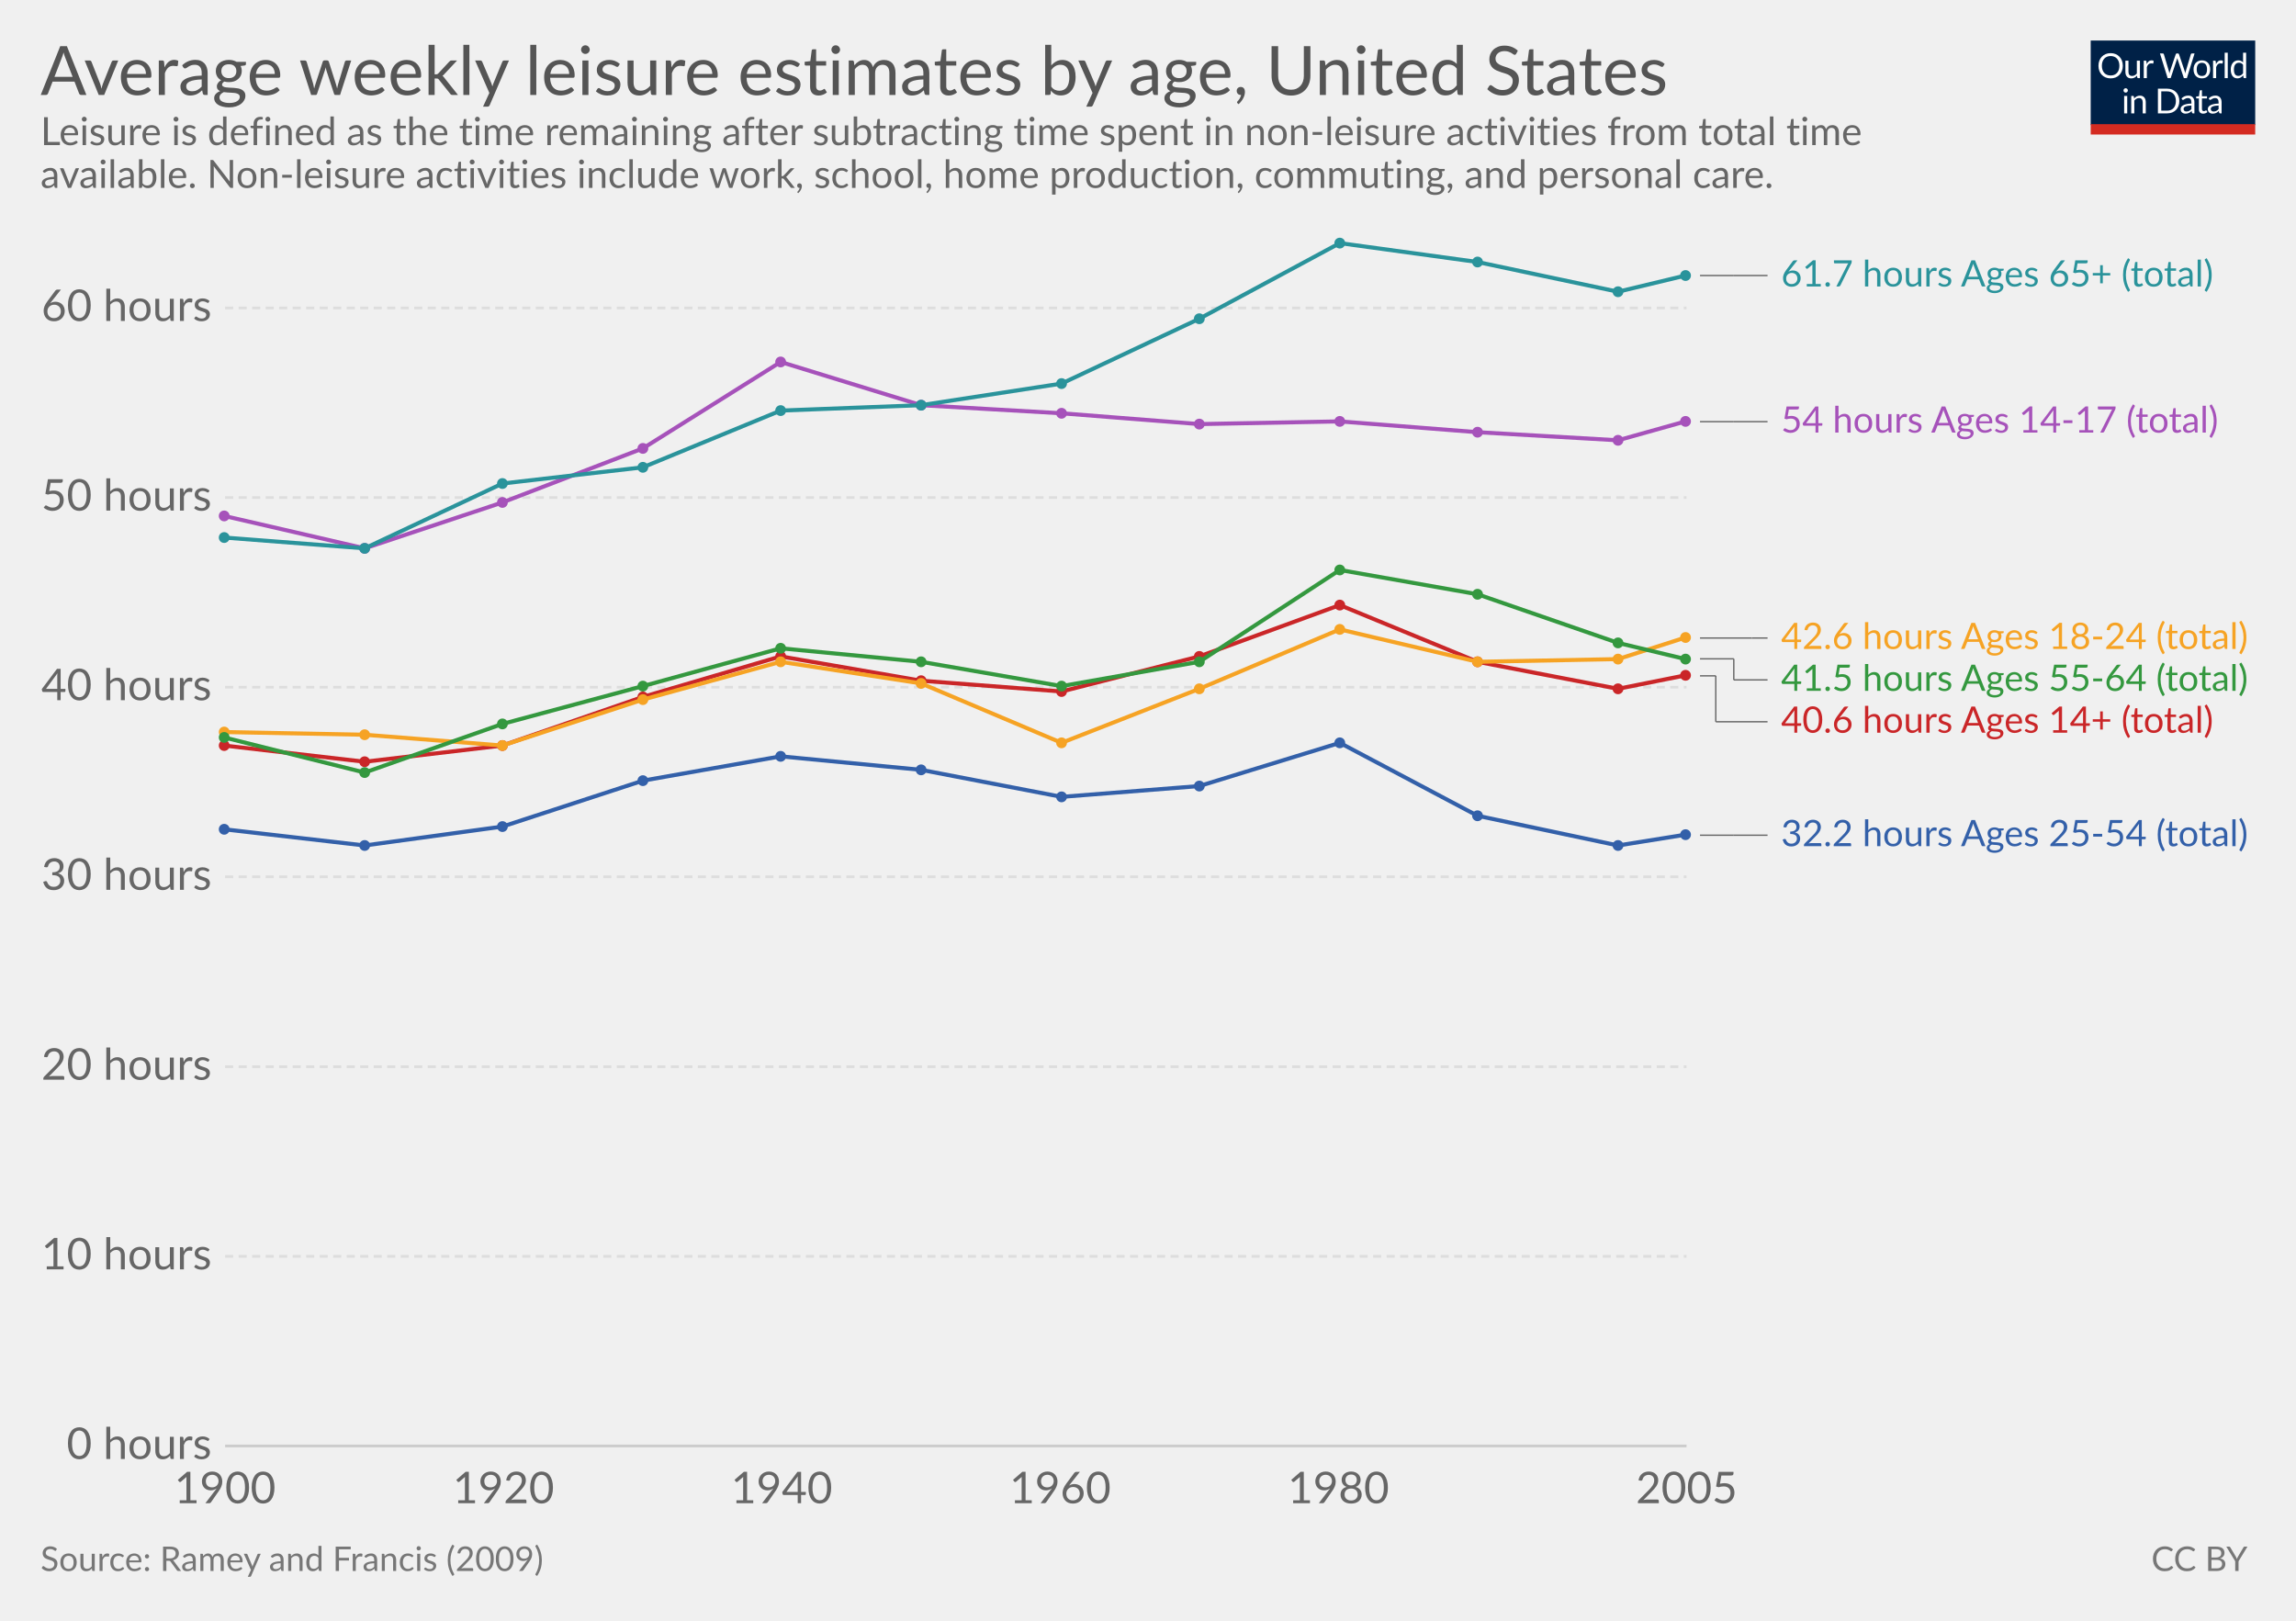
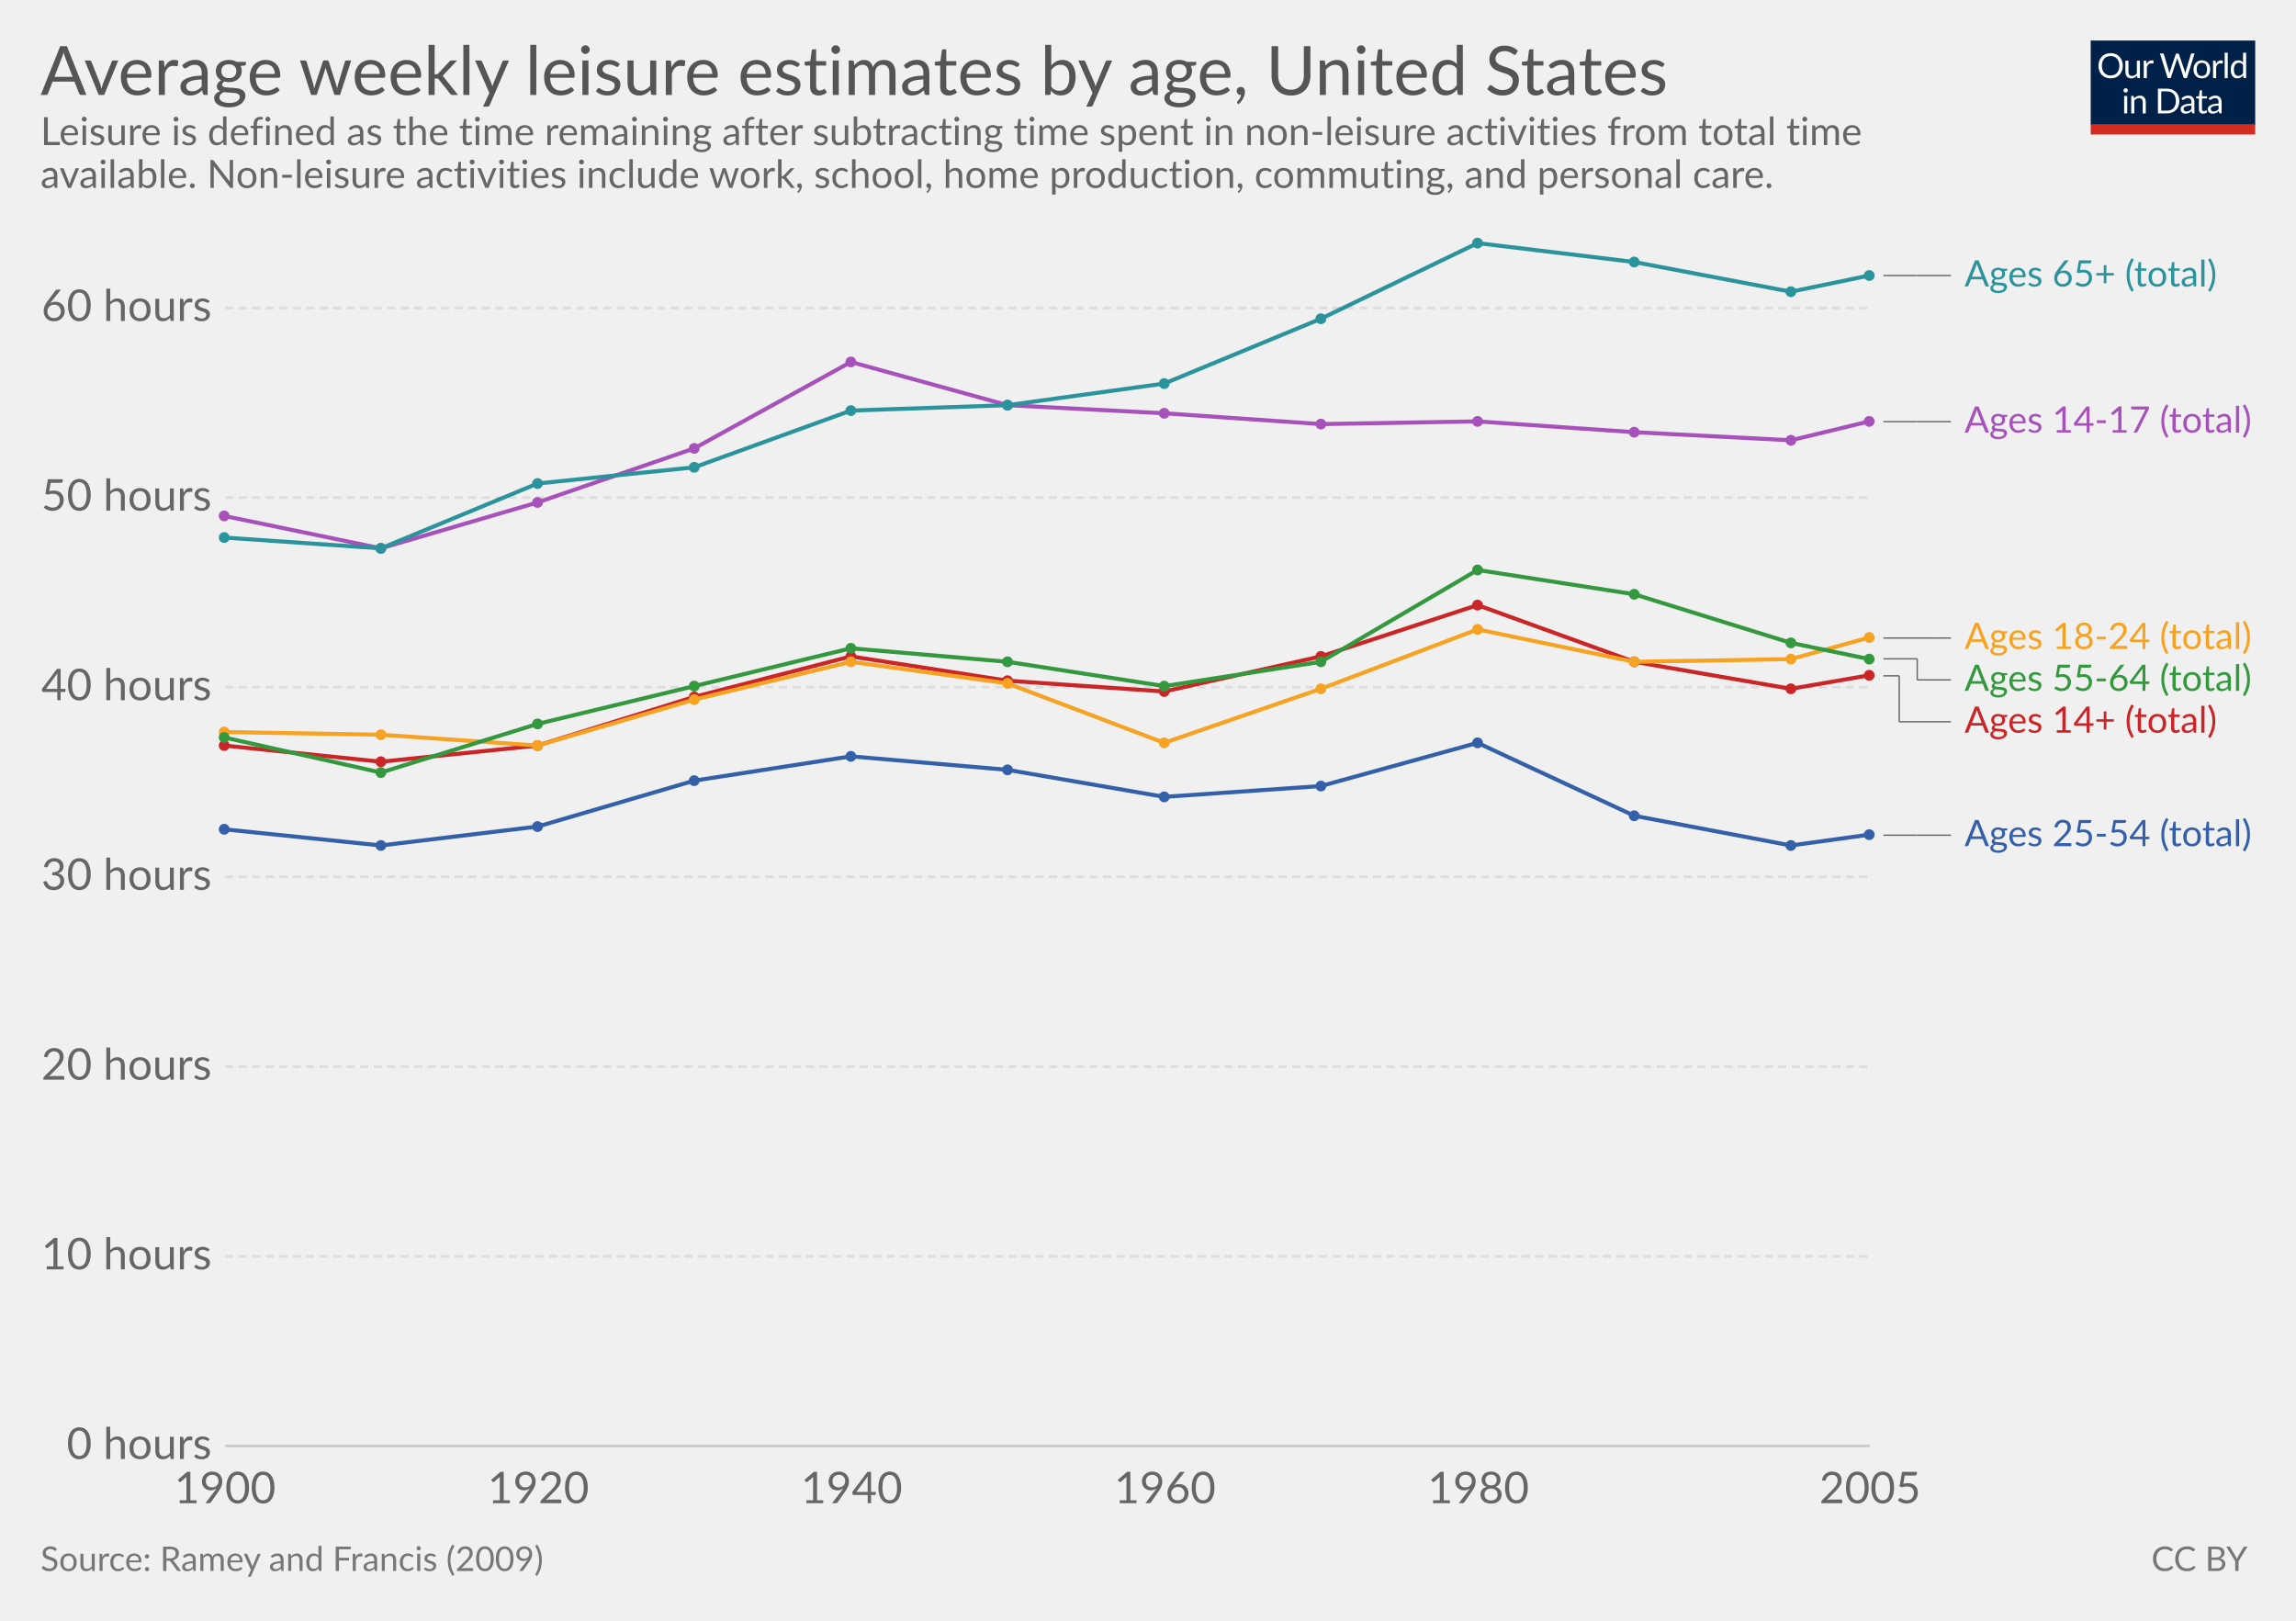
<svg xmlns="http://www.w3.org/2000/svg" version="1.1" style="font-family:Lato, 'Helvetica Neue', Helvetica, Arial, sans-serif;font-size:18px;background-color:white;text-rendering:optimizeLegibility;-webkit-font-smoothing:antialiased" width="850" height="600">
  <g class="HeaderView">
    <g transform="translate(774, 15) scale(0.29)">
      <svg width="210" height="120" viewBox="0 0 210 120" fill="none">
        <g clip-path="url(#clip0)">
          <path d="M0 0H210V107.89H0V0Z" fill="#002147" />
          <path d="M40.979 32.248C40.979 34.609 40.605 36.78 39.857 38.76C39.109 40.725 38.053 42.419 36.689 43.842C35.325 45.265 33.682 46.372 31.761 47.164C29.854 47.941 27.742 48.33 25.425 48.33C23.107 48.33 20.995 47.941 19.089 47.164C17.182 46.372 15.547 45.265 14.183 43.842C12.819 42.419 11.763 40.725 11.015 38.76C10.267 36.78 9.893 34.609 9.893 32.248C9.893 29.887 10.267 27.723 11.015 25.758C11.763 23.778 12.819 22.077 14.183 20.654C15.547 19.217 17.182 18.102 19.089 17.31C20.995 16.518 23.107 16.122 25.425 16.122C27.742 16.122 29.854 16.518 31.761 17.31C33.682 18.102 35.325 19.217 36.689 20.654C38.053 22.077 39.109 23.778 39.857 25.758C40.605 27.723 40.979 29.887 40.979 32.248ZM36.601 32.248C36.601 30.312 36.337 28.574 35.809 27.034C35.281 25.494 34.533 24.196 33.565 23.14C32.597 22.069 31.423 21.248 30.045 20.676C28.666 20.104 27.126 19.818 25.425 19.818C23.738 19.818 22.205 20.104 20.827 20.676C19.448 21.248 18.267 22.069 17.285 23.14C16.317 24.196 15.569 25.494 15.041 27.034C14.513 28.574 14.249 30.312 14.249 32.248C14.249 34.184 14.513 35.922 15.041 37.462C15.569 38.987 16.317 40.285 17.285 41.356C18.267 42.412 19.448 43.226 20.827 43.798C22.205 44.355 23.738 44.634 25.425 44.634C27.126 44.634 28.666 44.355 30.045 43.798C31.423 43.226 32.597 42.412 33.565 41.356C34.533 40.285 35.281 38.987 35.809 37.462C36.337 35.922 36.601 34.184 36.601 32.248ZM62.823 25.714V48H60.491C59.934 48 59.582 47.729 59.435 47.186L59.127 44.788C58.159 45.859 57.074 46.724 55.871 47.384C54.669 48.029 53.29 48.352 51.735 48.352C50.518 48.352 49.44 48.154 48.501 47.758C47.577 47.347 46.8 46.775 46.169 46.042C45.539 45.309 45.062 44.421 44.739 43.38C44.431 42.339 44.277 41.187 44.277 39.926V25.714H48.193V39.926C48.193 41.613 48.575 42.918 49.337 43.842C50.115 44.766 51.295 45.228 52.879 45.228C54.038 45.228 55.116 44.957 56.113 44.414C57.125 43.857 58.057 43.094 58.907 42.126V25.714H62.823ZM71.43 30.18C72.135 28.655 73 27.467 74.027 26.616C75.053 25.751 76.307 25.318 77.789 25.318C78.258 25.318 78.705 25.369 79.131 25.472C79.571 25.575 79.959 25.736 80.297 25.956L80.011 28.882C79.923 29.249 79.703 29.432 79.351 29.432C79.145 29.432 78.845 29.388 78.449 29.3C78.053 29.212 77.605 29.168 77.107 29.168C76.403 29.168 75.772 29.271 75.215 29.476C74.672 29.681 74.181 29.989 73.741 30.4C73.315 30.796 72.927 31.295 72.575 31.896C72.237 32.483 71.929 33.157 71.651 33.92V48H67.713V25.714H69.957C70.382 25.714 70.675 25.795 70.837 25.956C70.998 26.117 71.108 26.396 71.167 26.792L71.43 30.18ZM132.589 16.474L122.755 48H118.927L110.941 23.954C110.867 23.719 110.794 23.47 110.721 23.206C110.662 22.942 110.596 22.663 110.523 22.37C110.449 22.663 110.376 22.942 110.303 23.206C110.23 23.47 110.156 23.719 110.083 23.954L102.053 48H98.225L88.391 16.474H91.933C92.314 16.474 92.629 16.569 92.879 16.76C93.143 16.951 93.311 17.193 93.385 17.486L99.897 39.398C99.999 39.794 100.095 40.219 100.183 40.674C100.285 41.129 100.381 41.613 100.469 42.126C100.571 41.613 100.674 41.129 100.777 40.674C100.894 40.205 101.019 39.779 101.151 39.398L108.565 17.486C108.653 17.237 108.821 17.009 109.071 16.804C109.335 16.584 109.65 16.474 110.017 16.474H111.249C111.63 16.474 111.938 16.569 112.173 16.76C112.407 16.951 112.583 17.193 112.701 17.486L120.093 39.398C120.225 39.779 120.342 40.19 120.445 40.63C120.562 41.07 120.672 41.532 120.775 42.016C120.848 41.532 120.929 41.07 121.017 40.63C121.105 40.19 121.2 39.779 121.303 39.398L127.837 17.486C127.91 17.222 128.072 16.987 128.321 16.782C128.585 16.577 128.9 16.474 129.267 16.474H132.589ZM141.94 25.362C143.568 25.362 145.034 25.633 146.34 26.176C147.645 26.719 148.76 27.489 149.684 28.486C150.608 29.483 151.312 30.693 151.796 32.116C152.294 33.524 152.544 35.101 152.544 36.846C152.544 38.606 152.294 40.19 151.796 41.598C151.312 43.006 150.608 44.209 149.684 45.206C148.76 46.203 147.645 46.973 146.34 47.516C145.034 48.044 143.568 48.308 141.94 48.308C140.297 48.308 138.816 48.044 137.496 47.516C136.19 46.973 135.076 46.203 134.152 45.206C133.228 44.209 132.516 43.006 132.018 41.598C131.534 40.19 131.292 38.606 131.292 36.846C131.292 35.101 131.534 33.524 132.018 32.116C132.516 30.693 133.228 29.483 134.152 28.486C135.076 27.489 136.19 26.719 137.496 26.176C138.816 25.633 140.297 25.362 141.94 25.362ZM141.94 45.25C144.14 45.25 145.782 44.517 146.868 43.05C147.953 41.569 148.496 39.508 148.496 36.868C148.496 34.213 147.953 32.145 146.868 30.664C145.782 29.183 144.14 28.442 141.94 28.442C140.825 28.442 139.85 28.633 139.014 29.014C138.192 29.395 137.503 29.945 136.946 30.664C136.403 31.383 135.992 32.27 135.714 33.326C135.45 34.367 135.318 35.548 135.318 36.868C135.318 39.508 135.86 41.569 136.946 43.05C138.046 44.517 139.71 45.25 141.94 45.25ZM159.908 30.18C160.612 28.655 161.478 27.467 162.504 26.616C163.531 25.751 164.785 25.318 166.266 25.318C166.736 25.318 167.183 25.369 167.608 25.472C168.048 25.575 168.437 25.736 168.774 25.956L168.488 28.882C168.4 29.249 168.18 29.432 167.828 29.432C167.623 29.432 167.322 29.388 166.926 29.3C166.53 29.212 166.083 29.168 165.584 29.168C164.88 29.168 164.25 29.271 163.692 29.476C163.15 29.681 162.658 29.989 162.218 30.4C161.793 30.796 161.404 31.295 161.052 31.896C160.715 32.483 160.407 33.157 160.128 33.92V48H156.19V25.714H158.434C158.86 25.714 159.153 25.795 159.314 25.956C159.476 26.117 159.586 26.396 159.644 26.792L159.908 30.18ZM174.946 15.594V48H171.03V15.594H174.946ZM194.496 31.016C193.763 30.033 192.971 29.351 192.12 28.97C191.269 28.574 190.316 28.376 189.26 28.376C187.192 28.376 185.601 29.117 184.486 30.598C183.371 32.079 182.814 34.191 182.814 36.934C182.814 38.386 182.939 39.633 183.188 40.674C183.437 41.701 183.804 42.551 184.288 43.226C184.772 43.886 185.366 44.37 186.07 44.678C186.774 44.986 187.573 45.14 188.468 45.14C189.759 45.14 190.881 44.847 191.834 44.26C192.802 43.673 193.689 42.845 194.496 41.774V31.016ZM198.412 15.594V48H196.08C195.523 48 195.171 47.729 195.024 47.186L194.672 44.48C193.719 45.624 192.633 46.548 191.416 47.252C190.199 47.956 188.791 48.308 187.192 48.308C185.916 48.308 184.757 48.066 183.716 47.582C182.675 47.083 181.787 46.357 181.054 45.404C180.321 44.451 179.756 43.263 179.36 41.84C178.964 40.417 178.766 38.782 178.766 36.934C178.766 35.291 178.986 33.766 179.426 32.358C179.866 30.935 180.497 29.703 181.318 28.662C182.139 27.621 183.144 26.807 184.332 26.22C185.535 25.619 186.884 25.318 188.38 25.318C189.744 25.318 190.91 25.553 191.878 26.022C192.861 26.477 193.733 27.115 194.496 27.936V15.594H198.412ZM46.614 70.714V93H42.698V70.714H46.614ZM47.45 63.718C47.45 64.099 47.369 64.459 47.208 64.796C47.061 65.119 46.856 65.412 46.592 65.676C46.343 65.925 46.042 66.123 45.69 66.27C45.352 66.417 44.993 66.49 44.612 66.49C44.23 66.49 43.871 66.417 43.534 66.27C43.211 66.123 42.925 65.925 42.676 65.676C42.426 65.412 42.228 65.119 42.082 64.796C41.935 64.459 41.862 64.099 41.862 63.718C41.862 63.337 41.935 62.977 42.082 62.64C42.228 62.288 42.426 61.987 42.676 61.738C42.925 61.474 43.211 61.269 43.534 61.122C43.871 60.975 44.23 60.902 44.612 60.902C44.993 60.902 45.352 60.975 45.69 61.122C46.042 61.269 46.343 61.474 46.592 61.738C46.856 61.987 47.061 62.288 47.208 62.64C47.369 62.977 47.45 63.337 47.45 63.718ZM55.424 73.948C55.908 73.405 56.422 72.914 56.964 72.474C57.507 72.034 58.079 71.66 58.68 71.352C59.296 71.029 59.941 70.787 60.616 70.626C61.306 70.45 62.046 70.362 62.838 70.362C64.055 70.362 65.126 70.567 66.05 70.978C66.989 71.374 67.766 71.946 68.382 72.694C69.013 73.427 69.49 74.315 69.812 75.356C70.135 76.397 70.296 77.549 70.296 78.81V93H66.358V78.81C66.358 77.123 65.969 75.818 65.192 74.894C64.43 73.955 63.264 73.486 61.694 73.486C60.535 73.486 59.45 73.765 58.438 74.322C57.441 74.879 56.517 75.635 55.666 76.588V93H51.728V70.714H54.082C54.639 70.714 54.984 70.985 55.116 71.528L55.424 73.948ZM113.129 77.248C113.129 79.609 112.755 81.758 112.007 83.694C111.259 85.63 110.203 87.287 108.839 88.666C107.475 90.045 105.832 91.115 103.911 91.878C102.004 92.626 99.892 93 97.575 93H85.805V61.474H97.575C99.892 61.474 102.004 61.855 103.911 62.618C105.832 63.366 107.475 64.437 108.839 65.83C110.203 67.209 111.259 68.866 112.007 70.802C112.755 72.738 113.129 74.887 113.129 77.248ZM108.751 77.248C108.751 75.312 108.487 73.581 107.959 72.056C107.431 70.531 106.683 69.24 105.715 68.184C104.747 67.128 103.574 66.321 102.195 65.764C100.816 65.207 99.276 64.928 97.575 64.928H90.073V89.546H97.575C99.276 89.546 100.816 89.267 102.195 88.71C103.574 88.153 104.747 87.353 105.715 86.312C106.683 85.256 107.431 83.965 107.959 82.44C108.487 80.915 108.751 79.184 108.751 77.248ZM128.553 82.968C126.749 83.027 125.209 83.173 123.933 83.408C122.672 83.628 121.638 83.921 120.831 84.288C120.039 84.655 119.46 85.087 119.093 85.586C118.741 86.085 118.565 86.642 118.565 87.258C118.565 87.845 118.661 88.351 118.851 88.776C119.042 89.201 119.299 89.553 119.621 89.832C119.959 90.096 120.347 90.294 120.787 90.426C121.242 90.543 121.726 90.602 122.239 90.602C122.929 90.602 123.559 90.536 124.131 90.404C124.703 90.257 125.239 90.052 125.737 89.788C126.251 89.524 126.735 89.209 127.189 88.842C127.659 88.475 128.113 88.057 128.553 87.588V82.968ZM115.903 73.86C117.135 72.672 118.463 71.785 119.885 71.198C121.308 70.611 122.885 70.318 124.615 70.318C125.862 70.318 126.969 70.523 127.937 70.934C128.905 71.345 129.719 71.917 130.379 72.65C131.039 73.383 131.538 74.271 131.875 75.312C132.213 76.353 132.381 77.497 132.381 78.744V93H130.643C130.262 93 129.969 92.941 129.763 92.824C129.558 92.692 129.397 92.443 129.279 92.076L128.839 89.964C128.253 90.507 127.681 90.991 127.123 91.416C126.566 91.827 125.979 92.179 125.363 92.472C124.747 92.751 124.087 92.963 123.383 93.11C122.694 93.271 121.924 93.352 121.073 93.352C120.208 93.352 119.394 93.235 118.631 93C117.869 92.751 117.201 92.384 116.629 91.9C116.072 91.416 115.625 90.807 115.287 90.074C114.965 89.326 114.803 88.446 114.803 87.434C114.803 86.554 115.045 85.711 115.529 84.904C116.013 84.083 116.798 83.357 117.883 82.726C118.969 82.095 120.384 81.582 122.129 81.186C123.875 80.775 126.016 80.541 128.553 80.482V78.744C128.553 77.013 128.179 75.708 127.431 74.828C126.683 73.933 125.591 73.486 124.153 73.486C123.185 73.486 122.371 73.611 121.711 73.86C121.066 74.095 120.501 74.366 120.017 74.674C119.548 74.967 119.137 75.239 118.785 75.488C118.448 75.723 118.111 75.84 117.773 75.84C117.509 75.84 117.282 75.774 117.091 75.642C116.901 75.495 116.739 75.319 116.607 75.114L115.903 73.86ZM143.568 93.352C141.808 93.352 140.451 92.861 139.498 91.878C138.559 90.895 138.09 89.48 138.09 87.632V73.992H135.406C135.171 73.992 134.973 73.926 134.812 73.794C134.65 73.647 134.57 73.427 134.57 73.134V71.572L138.222 71.11L139.124 64.224C139.168 64.004 139.263 63.828 139.41 63.696C139.571 63.549 139.776 63.476 140.026 63.476H142.006V71.154H148.452V73.992H142.006V87.368C142.006 88.307 142.233 89.003 142.688 89.458C143.142 89.913 143.729 90.14 144.448 90.14C144.858 90.14 145.21 90.089 145.504 89.986C145.812 89.869 146.076 89.744 146.296 89.612C146.516 89.48 146.699 89.363 146.846 89.26C147.007 89.143 147.146 89.084 147.264 89.084C147.469 89.084 147.652 89.209 147.814 89.458L148.958 91.328C148.283 91.959 147.469 92.457 146.516 92.824C145.562 93.176 144.58 93.352 143.568 93.352ZM163.253 82.968C161.449 83.027 159.909 83.173 158.633 83.408C157.372 83.628 156.338 83.921 155.531 84.288C154.739 84.655 154.16 85.087 153.793 85.586C153.441 86.085 153.265 86.642 153.265 87.258C153.265 87.845 153.36 88.351 153.551 88.776C153.742 89.201 153.998 89.553 154.321 89.832C154.658 90.096 155.047 90.294 155.487 90.426C155.942 90.543 156.426 90.602 156.939 90.602C157.628 90.602 158.259 90.536 158.831 90.404C159.403 90.257 159.938 90.052 160.437 89.788C160.95 89.524 161.434 89.209 161.889 88.842C162.358 88.475 162.813 88.057 163.253 87.588V82.968ZM150.603 73.86C151.835 72.672 153.162 71.785 154.585 71.198C156.008 70.611 157.584 70.318 159.315 70.318C160.562 70.318 161.669 70.523 162.637 70.934C163.605 71.345 164.419 71.917 165.079 72.65C165.739 73.383 166.238 74.271 166.575 75.312C166.912 76.353 167.081 77.497 167.081 78.744V93H165.343C164.962 93 164.668 92.941 164.463 92.824C164.258 92.692 164.096 92.443 163.979 92.076L163.539 89.964C162.952 90.507 162.38 90.991 161.823 91.416C161.266 91.827 160.679 92.179 160.063 92.472C159.447 92.751 158.787 92.963 158.083 93.11C157.394 93.271 156.624 93.352 155.773 93.352C154.908 93.352 154.094 93.235 153.331 93C152.568 92.751 151.901 92.384 151.329 91.9C150.772 91.416 150.324 90.807 149.987 90.074C149.664 89.326 149.503 88.446 149.503 87.434C149.503 86.554 149.745 85.711 150.229 84.904C150.713 84.083 151.498 83.357 152.583 82.726C153.668 82.095 155.084 81.582 156.829 81.186C158.574 80.775 160.716 80.541 163.253 80.482V78.744C163.253 77.013 162.879 75.708 162.131 74.828C161.383 73.933 160.29 73.486 158.853 73.486C157.885 73.486 157.071 73.611 156.411 73.86C155.766 74.095 155.201 74.366 154.717 74.674C154.248 74.967 153.837 75.239 153.485 75.488C153.148 75.723 152.81 75.84 152.473 75.84C152.209 75.84 151.982 75.774 151.791 75.642C151.6 75.495 151.439 75.319 151.307 75.114L150.603 73.86Z" fill="white" />
          <rect y="106.789" width="210" height="13.211" fill="#D42B21" />
        </g>
        <defs>
          <clipPath id="clip0">
            <rect width="210" height="120" fill="white" />
          </clipPath>
        </defs>
      </svg>
    </g>
    <a href="https://ourworldindata.org/grapher/average-weekly-leisure-estimates-by-age-united-states" target="_blank">
      <text font-size="25.20" x="15.0" y="35.2" fill="#555">
        <tspan x="15" y="35.16">Average weekly leisure estimates by age, United States</tspan>
      </text>
    </a>
    <text font-size="14.40" x="15.0" y="53.7" fill="#666">
      <tspan x="15" y="53.72">Leisure is defined as the time remaining after subtracting time spent in non-leisure activities from total time</tspan>
      <tspan x="15" y="69.56">available. Non-leisure activities include work, school, home production, commuting, and personal care.</tspan>
    </text>
  </g>
  <g class="LineChart">
    <defs>
-       <clipPath id="boundsClip-359">
+       <clipPath id="boundsClip-1">
        <rect x="73.342" y="0" width="830" height="932.8" />
      </clipPath>
    </defs>
    <g class="AxisBoxView">
      <g class="HorizontalAxis">
        <text x="83.3" y="556.5" fill="#666" text-anchor="middle" font-size="16.2">1900</text>
-         <text x="186.4" y="556.5" fill="#666" text-anchor="middle" font-size="16.2">1920</text>
-         <text x="289.4" y="556.5" fill="#666" text-anchor="middle" font-size="16.2">1940</text>
-         <text x="392.5" y="556.5" fill="#666" text-anchor="middle" font-size="16.2">1960</text>
-         <text x="495.5" y="556.5" fill="#666" text-anchor="middle" font-size="16.2">1980</text>
-         <text x="624.4" y="556.5" fill="#666" text-anchor="middle" font-size="16.2">2005</text>
+         <text x="199.3" y="556.5" fill="#666" text-anchor="middle" font-size="16.2">1920</text>
+         <text x="315.3" y="556.5" fill="#666" text-anchor="middle" font-size="16.2">1940</text>
+         <text x="431.3" y="556.5" fill="#666" text-anchor="middle" font-size="16.2">1960</text>
+         <text x="547.3" y="556.5" fill="#666" text-anchor="middle" font-size="16.2">1980</text>
+         <text x="692.3" y="556.5" fill="#666" text-anchor="middle" font-size="16.2">2005</text>
      </g>
      <g class="VerticalAxis">
        <text x="78.34" y="535.3" fill="#666" dominant-baseline="middle" text-anchor="end" font-size="16.2">0 hours</text>
        <text x="78.34" y="465.1" fill="#666" dominant-baseline="middle" text-anchor="end" font-size="16.2">10 hours</text>
        <text x="78.34" y="394.9" fill="#666" dominant-baseline="middle" text-anchor="end" font-size="16.2">20 hours</text>
        <text x="78.34" y="324.6" fill="#666" dominant-baseline="middle" text-anchor="end" font-size="16.2">30 hours</text>
        <text x="78.34" y="254.4" fill="#666" dominant-baseline="middle" text-anchor="end" font-size="16.2">40 hours</text>
        <text x="78.34" y="184.2" fill="#666" dominant-baseline="middle" text-anchor="end" font-size="16.2">50 hours</text>
        <text x="78.34" y="114" fill="#666" dominant-baseline="middle" text-anchor="end" font-size="16.2">60 hours</text>
      </g>
      <g class="AxisGridLines">
-         <line x1="83.34" y1="535.3" x2="624.37" y2="535.3" stroke="#ccc" />
-         <line x1="83.34" y1="465.1" x2="624.37" y2="465.1" stroke="#ddd" stroke-dasharray="3,2" />
-         <line x1="83.34" y1="394.9" x2="624.37" y2="394.9" stroke="#ddd" stroke-dasharray="3,2" />
-         <line x1="83.34" y1="324.6" x2="624.37" y2="324.6" stroke="#ddd" stroke-dasharray="3,2" />
-         <line x1="83.34" y1="254.4" x2="624.37" y2="254.4" stroke="#ddd" stroke-dasharray="3,2" />
-         <line x1="83.34" y1="184.2" x2="624.37" y2="184.2" stroke="#ddd" stroke-dasharray="3,2" />
-         <line x1="83.34" y1="114" x2="624.37" y2="114" stroke="#ddd" stroke-dasharray="3,2" />
-       </g>
-     </g>
-     <g clip-path="url(#boundsClip-359)">
+         <line x1="83.34" y1="535.3" x2="692.27" y2="535.3" stroke="#ccc" />
+         <line x1="83.34" y1="465.1" x2="692.27" y2="465.1" stroke="#ddd" stroke-dasharray="3,2" />
+         <line x1="83.34" y1="394.9" x2="692.27" y2="394.9" stroke="#ddd" stroke-dasharray="3,2" />
+         <line x1="83.34" y1="324.6" x2="692.27" y2="324.6" stroke="#ddd" stroke-dasharray="3,2" />
+         <line x1="83.34" y1="254.4" x2="692.27" y2="254.4" stroke="#ddd" stroke-dasharray="3,2" />
+         <line x1="83.34" y1="184.2" x2="692.27" y2="184.2" stroke="#ddd" stroke-dasharray="3,2" />
+         <line x1="83.34" y1="114" x2="692.27" y2="114" stroke="#ddd" stroke-dasharray="3,2" />
+       </g>
+     </g>
+     <g clip-path="url(#boundsClip-1)">
      <g class="HeightedLegend clickable">
        <g class="legendMark">
          <g class="indicator">
-             <line x1="629.365" y1="102" x2="641.865" y2="102" stroke="#666" stroke-width="0.5" />
-             <line x1="641.865" y1="102" x2="641.865" y2="102" stroke="#666" stroke-width="0.5" />
-             <line x1="641.865" y1="102" x2="654.365" y2="102" stroke="#666" stroke-width="0.5" />
-           </g>
-           <rect x="624.365" y="95.25" width="198.89" height="13.5" fill="#fff" opacity="0" />
-           <text font-size="13.50" x="659.4" y="106.0" fill="#2a939b">
-             <tspan x="659.365" y="106.05">61.7 hours Ages 65+ (total)</tspan>
-           </text>
-         </g>
-         <g class="legendMark">
-           <g class="indicator">
-             <line x1="629.365" y1="156.1" x2="641.865" y2="156.1" stroke="#666" stroke-width="0.5" />
-             <line x1="641.865" y1="156.1" x2="641.865" y2="156.1" stroke="#666" stroke-width="0.5" />
-             <line x1="641.865" y1="156.1" x2="654.365" y2="156.1" stroke="#666" stroke-width="0.5" />
-           </g>
-           <rect x="624.365" y="149.35" width="199.295" height="13.5" fill="#fff" opacity="0" />
-           <text font-size="13.50" x="659.4" y="160.2" fill="#a652ba">
-             <tspan x="659.365" y="160.15">54 hours Ages 14-17 (total)</tspan>
-           </text>
-         </g>
-         <g class="legendMark">
-           <g class="indicator">
-             <line x1="629.365" y1="236.2" x2="648.532" y2="236.2" stroke="#666" stroke-width="0.5" />
-             <line x1="648.532" y1="236.2" x2="648.532" y2="236.2" stroke="#666" stroke-width="0.5" />
-             <line x1="648.532" y1="236.2" x2="654.365" y2="236.2" stroke="#666" stroke-width="0.5" />
-           </g>
-           <rect x="624.365" y="229.45" width="210.635" height="13.5" fill="#fff" opacity="0" />
-           <text font-size="13.50" x="659.4" y="240.3" fill="#f6a324">
-             <tspan x="659.365" y="240.25">42.6 hours Ages 18-24 (total)</tspan>
-           </text>
-         </g>
-         <g class="legendMark">
-           <g class="indicator">
-             <line x1="629.365" y1="243.9" x2="641.865" y2="243.9" stroke="#666" stroke-width="0.5" />
-             <line x1="641.865" y1="243.9" x2="641.865" y2="251.7" stroke="#666" stroke-width="0.5" />
-             <line x1="641.865" y1="251.7" x2="654.365" y2="251.7" stroke="#666" stroke-width="0.5" />
-           </g>
-           <rect x="624.365" y="244.95" width="210.635" height="13.5" fill="#fff" opacity="0" />
-           <text font-size="13.50" x="659.4" y="255.8" fill="#34983f">
-             <tspan x="659.365" y="255.75">41.5 hours Ages 55-64 (total)</tspan>
-           </text>
-         </g>
-         <g class="legendMark">
-           <g class="indicator">
-             <line x1="629.365" y1="250.2" x2="635.198" y2="250.2" stroke="#666" stroke-width="0.5" />
-             <line x1="635.198" y1="250.2" x2="635.198" y2="267.2" stroke="#666" stroke-width="0.5" />
-             <line x1="635.198" y1="267.2" x2="654.365" y2="267.2" stroke="#666" stroke-width="0.5" />
-           </g>
-           <rect x="624.365" y="260.45" width="198.89" height="13.5" fill="#fff" opacity="0" />
-           <text font-size="13.50" x="659.4" y="271.3" fill="#ca2628">
-             <tspan x="659.365" y="271.25">40.6 hours Ages 14+ (total)</tspan>
-           </text>
-         </g>
-         <g class="legendMark">
-           <g class="indicator">
-             <line x1="629.365" y1="309.2" x2="641.865" y2="309.2" stroke="#666" stroke-width="0.5" />
-             <line x1="641.865" y1="309.2" x2="641.865" y2="309.2" stroke="#666" stroke-width="0.5" />
-             <line x1="641.865" y1="309.2" x2="654.365" y2="309.2" stroke="#666" stroke-width="0.5" />
-           </g>
-           <rect x="624.365" y="302.45" width="210.635" height="13.5" fill="#fff" opacity="0" />
-           <text font-size="13.50" x="659.4" y="313.3" fill="#3360a9">
-             <tspan x="659.365" y="313.25">32.2 hours Ages 25-54 (total)</tspan>
+             <line x1="697.27" y1="102" x2="709.77" y2="102" stroke="#666" stroke-width="0.5" />
+             <line x1="709.77" y1="102" x2="709.77" y2="102" stroke="#666" stroke-width="0.5" />
+             <line x1="709.77" y1="102" x2="722.27" y2="102" stroke="#666" stroke-width="0.5" />
+           </g>
+           <rect x="692.27" y="95.25" width="130.985" height="13.5" fill="#fff" opacity="0" />
+           <text font-size="13.50" x="727.3" y="106.0" fill="#2a939b">
+             <tspan x="727.27" y="106.05">Ages 65+ (total)</tspan>
+           </text>
+         </g>
+         <g class="legendMark">
+           <g class="indicator">
+             <line x1="697.27" y1="156.1" x2="709.77" y2="156.1" stroke="#666" stroke-width="0.5" />
+             <line x1="709.77" y1="156.1" x2="709.77" y2="156.1" stroke="#666" stroke-width="0.5" />
+             <line x1="709.77" y1="156.1" x2="722.27" y2="156.1" stroke="#666" stroke-width="0.5" />
+           </g>
+           <rect x="692.27" y="149.35" width="142.73" height="13.5" fill="#fff" opacity="0" />
+           <text font-size="13.50" x="727.3" y="160.2" fill="#a652ba">
+             <tspan x="727.27" y="160.15">Ages 14-17 (total)</tspan>
+           </text>
+         </g>
+         <g class="legendMark">
+           <g class="indicator">
+             <line x1="697.27" y1="236.2" x2="716.437" y2="236.2" stroke="#666" stroke-width="0.5" />
+             <line x1="716.437" y1="236.2" x2="716.437" y2="236.2" stroke="#666" stroke-width="0.5" />
+             <line x1="716.437" y1="236.2" x2="722.27" y2="236.2" stroke="#666" stroke-width="0.5" />
+           </g>
+           <rect x="692.27" y="229.45" width="142.73" height="13.5" fill="#fff" opacity="0" />
+           <text font-size="13.50" x="727.3" y="240.3" fill="#f6a324">
+             <tspan x="727.27" y="240.25">Ages 18-24 (total)</tspan>
+           </text>
+         </g>
+         <g class="legendMark">
+           <g class="indicator">
+             <line x1="697.27" y1="243.9" x2="709.77" y2="243.9" stroke="#666" stroke-width="0.5" />
+             <line x1="709.77" y1="243.9" x2="709.77" y2="251.7" stroke="#666" stroke-width="0.5" />
+             <line x1="709.77" y1="251.7" x2="722.27" y2="251.7" stroke="#666" stroke-width="0.5" />
+           </g>
+           <rect x="692.27" y="244.95" width="142.73" height="13.5" fill="#fff" opacity="0" />
+           <text font-size="13.50" x="727.3" y="255.8" fill="#34983f">
+             <tspan x="727.27" y="255.75">Ages 55-64 (total)</tspan>
+           </text>
+         </g>
+         <g class="legendMark">
+           <g class="indicator">
+             <line x1="697.27" y1="250.2" x2="703.103" y2="250.2" stroke="#666" stroke-width="0.5" />
+             <line x1="703.103" y1="250.2" x2="703.103" y2="267.2" stroke="#666" stroke-width="0.5" />
+             <line x1="703.103" y1="267.2" x2="722.27" y2="267.2" stroke="#666" stroke-width="0.5" />
+           </g>
+           <rect x="692.27" y="260.45" width="130.985" height="13.5" fill="#fff" opacity="0" />
+           <text font-size="13.50" x="727.3" y="271.3" fill="#ca2628">
+             <tspan x="727.27" y="271.25">Ages 14+ (total)</tspan>
+           </text>
+         </g>
+         <g class="legendMark">
+           <g class="indicator">
+             <line x1="697.27" y1="309.2" x2="709.77" y2="309.2" stroke="#666" stroke-width="0.5" />
+             <line x1="709.77" y1="309.2" x2="709.77" y2="309.2" stroke="#666" stroke-width="0.5" />
+             <line x1="709.77" y1="309.2" x2="722.27" y2="309.2" stroke="#666" stroke-width="0.5" />
+           </g>
+           <rect x="692.27" y="302.45" width="142.73" height="13.5" fill="#fff" opacity="0" />
+           <text font-size="13.50" x="727.3" y="313.3" fill="#3360a9">
+             <tspan x="727.27" y="313.25">Ages 25-54 (total)</tspan>
          </text>
        </g>
      </g>
      <g class="Lines">
-         <rect x="83" y="90" width="541" height="445" fill="rgba(255,255,255,0)" opacity="0" />
+         <rect x="83" y="90" width="609" height="445" fill="rgba(255,255,255,0)" opacity="0" />
        <g class="key-Ages-14__002b-__0028total__0029_0">
-           <path stroke="#ca2628" stroke-linecap="round" d="M83 276L135 282L186 276L238 258L289 243L341 252L393 256L444 243L496 224L547 245L599 255L624 250" fill="none" stroke-width="1.5" />
+           <path stroke="#ca2628" stroke-linecap="round" d="M83 276L141 282L199 276L257 258L315 243L373 252L431 256L489 243L547 224L605 245L663 255L692 250" fill="none" stroke-width="1.5" />
          <g fill="#ca2628">
            <circle cx="83" cy="276" r="2" />
-             <circle cx="135" cy="282" r="2" />
-             <circle cx="186" cy="276" r="2" />
-             <circle cx="238" cy="258" r="2" />
-             <circle cx="289" cy="243" r="2" />
-             <circle cx="341" cy="252" r="2" />
-             <circle cx="393" cy="256" r="2" />
-             <circle cx="444" cy="243" r="2" />
-             <circle cx="496" cy="224" r="2" />
-             <circle cx="547" cy="245" r="2" />
-             <circle cx="599" cy="255" r="2" />
-             <circle cx="624" cy="250" r="2" />
+             <circle cx="141" cy="282" r="2" />
+             <circle cx="199" cy="276" r="2" />
+             <circle cx="257" cy="258" r="2" />
+             <circle cx="315" cy="243" r="2" />
+             <circle cx="373" cy="252" r="2" />
+             <circle cx="431" cy="256" r="2" />
+             <circle cx="489" cy="243" r="2" />
+             <circle cx="547" cy="224" r="2" />
+             <circle cx="605" cy="245" r="2" />
+             <circle cx="663" cy="255" r="2" />
+             <circle cx="692" cy="250" r="2" />
          </g>
        </g>
        <g class="key-Ages-14__002d17-__0028total__0029_0">
-           <path stroke="#a652ba" stroke-linecap="round" d="M83 191L135 203L186 186L238 166L289 134L341 150L393 153L444 157L496 156L547 160L599 163L624 156" fill="none" stroke-width="1.5" />
+           <path stroke="#a652ba" stroke-linecap="round" d="M83 191L141 203L199 186L257 166L315 134L373 150L431 153L489 157L547 156L605 160L663 163L692 156" fill="none" stroke-width="1.5" />
          <g fill="#a652ba">
            <circle cx="83" cy="191" r="2" />
-             <circle cx="135" cy="203" r="2" />
-             <circle cx="186" cy="186" r="2" />
-             <circle cx="238" cy="166" r="2" />
-             <circle cx="289" cy="134" r="2" />
-             <circle cx="341" cy="150" r="2" />
-             <circle cx="393" cy="153" r="2" />
-             <circle cx="444" cy="157" r="2" />
-             <circle cx="496" cy="156" r="2" />
-             <circle cx="547" cy="160" r="2" />
-             <circle cx="599" cy="163" r="2" />
-             <circle cx="624" cy="156" r="2" />
+             <circle cx="141" cy="203" r="2" />
+             <circle cx="199" cy="186" r="2" />
+             <circle cx="257" cy="166" r="2" />
+             <circle cx="315" cy="134" r="2" />
+             <circle cx="373" cy="150" r="2" />
+             <circle cx="431" cy="153" r="2" />
+             <circle cx="489" cy="157" r="2" />
+             <circle cx="547" cy="156" r="2" />
+             <circle cx="605" cy="160" r="2" />
+             <circle cx="663" cy="163" r="2" />
+             <circle cx="692" cy="156" r="2" />
          </g>
        </g>
        <g class="key-Ages-18__002d24-__0028total__0029_0">
-           <path stroke="#f6a324" stroke-linecap="round" d="M83 271L135 272L186 276L238 259L289 245L341 253L393 275L444 255L496 233L547 245L599 244L624 236" fill="none" stroke-width="1.5" />
+           <path stroke="#f6a324" stroke-linecap="round" d="M83 271L141 272L199 276L257 259L315 245L373 253L431 275L489 255L547 233L605 245L663 244L692 236" fill="none" stroke-width="1.5" />
          <g fill="#f6a324">
            <circle cx="83" cy="271" r="2" />
-             <circle cx="135" cy="272" r="2" />
-             <circle cx="186" cy="276" r="2" />
-             <circle cx="238" cy="259" r="2" />
-             <circle cx="289" cy="245" r="2" />
-             <circle cx="341" cy="253" r="2" />
-             <circle cx="393" cy="275" r="2" />
-             <circle cx="444" cy="255" r="2" />
-             <circle cx="496" cy="233" r="2" />
-             <circle cx="547" cy="245" r="2" />
-             <circle cx="599" cy="244" r="2" />
-             <circle cx="624" cy="236" r="2" />
+             <circle cx="141" cy="272" r="2" />
+             <circle cx="199" cy="276" r="2" />
+             <circle cx="257" cy="259" r="2" />
+             <circle cx="315" cy="245" r="2" />
+             <circle cx="373" cy="253" r="2" />
+             <circle cx="431" cy="275" r="2" />
+             <circle cx="489" cy="255" r="2" />
+             <circle cx="547" cy="233" r="2" />
+             <circle cx="605" cy="245" r="2" />
+             <circle cx="663" cy="244" r="2" />
+             <circle cx="692" cy="236" r="2" />
          </g>
        </g>
        <g class="key-Ages-25__002d54-__0028total__0029_0">
-           <path stroke="#3360a9" stroke-linecap="round" d="M83 307L135 313L186 306L238 289L289 280L341 285L393 295L444 291L496 275L547 302L599 313L624 309" fill="none" stroke-width="1.5" />
+           <path stroke="#3360a9" stroke-linecap="round" d="M83 307L141 313L199 306L257 289L315 280L373 285L431 295L489 291L547 275L605 302L663 313L692 309" fill="none" stroke-width="1.5" />
          <g fill="#3360a9">
            <circle cx="83" cy="307" r="2" />
-             <circle cx="135" cy="313" r="2" />
-             <circle cx="186" cy="306" r="2" />
-             <circle cx="238" cy="289" r="2" />
-             <circle cx="289" cy="280" r="2" />
-             <circle cx="341" cy="285" r="2" />
-             <circle cx="393" cy="295" r="2" />
-             <circle cx="444" cy="291" r="2" />
-             <circle cx="496" cy="275" r="2" />
-             <circle cx="547" cy="302" r="2" />
-             <circle cx="599" cy="313" r="2" />
-             <circle cx="624" cy="309" r="2" />
+             <circle cx="141" cy="313" r="2" />
+             <circle cx="199" cy="306" r="2" />
+             <circle cx="257" cy="289" r="2" />
+             <circle cx="315" cy="280" r="2" />
+             <circle cx="373" cy="285" r="2" />
+             <circle cx="431" cy="295" r="2" />
+             <circle cx="489" cy="291" r="2" />
+             <circle cx="547" cy="275" r="2" />
+             <circle cx="605" cy="302" r="2" />
+             <circle cx="663" cy="313" r="2" />
+             <circle cx="692" cy="309" r="2" />
          </g>
        </g>
        <g class="key-Ages-55__002d64-__0028total__0029_0">
-           <path stroke="#34983f" stroke-linecap="round" d="M83 273L135 286L186 268L238 254L289 240L341 245L393 254L444 245L496 211L547 220L599 238L624 244" fill="none" stroke-width="1.5" />
+           <path stroke="#34983f" stroke-linecap="round" d="M83 273L141 286L199 268L257 254L315 240L373 245L431 254L489 245L547 211L605 220L663 238L692 244" fill="none" stroke-width="1.5" />
          <g fill="#34983f">
            <circle cx="83" cy="273" r="2" />
-             <circle cx="135" cy="286" r="2" />
-             <circle cx="186" cy="268" r="2" />
-             <circle cx="238" cy="254" r="2" />
-             <circle cx="289" cy="240" r="2" />
-             <circle cx="341" cy="245" r="2" />
-             <circle cx="393" cy="254" r="2" />
-             <circle cx="444" cy="245" r="2" />
-             <circle cx="496" cy="211" r="2" />
-             <circle cx="547" cy="220" r="2" />
-             <circle cx="599" cy="238" r="2" />
-             <circle cx="624" cy="244" r="2" />
+             <circle cx="141" cy="286" r="2" />
+             <circle cx="199" cy="268" r="2" />
+             <circle cx="257" cy="254" r="2" />
+             <circle cx="315" cy="240" r="2" />
+             <circle cx="373" cy="245" r="2" />
+             <circle cx="431" cy="254" r="2" />
+             <circle cx="489" cy="245" r="2" />
+             <circle cx="547" cy="211" r="2" />
+             <circle cx="605" cy="220" r="2" />
+             <circle cx="663" cy="238" r="2" />
+             <circle cx="692" cy="244" r="2" />
          </g>
        </g>
        <g class="key-Ages-65__002b-__0028total__0029_0">
-           <path stroke="#2a939b" stroke-linecap="round" d="M83 199L135 203L186 179L238 173L289 152L341 150L393 142L444 118L496 90L547 97L599 108L624 102" fill="none" stroke-width="1.5" />
+           <path stroke="#2a939b" stroke-linecap="round" d="M83 199L141 203L199 179L257 173L315 152L373 150L431 142L489 118L547 90L605 97L663 108L692 102" fill="none" stroke-width="1.5" />
          <g fill="#2a939b">
            <circle cx="83" cy="199" r="2" />
-             <circle cx="135" cy="203" r="2" />
-             <circle cx="186" cy="179" r="2" />
-             <circle cx="238" cy="173" r="2" />
-             <circle cx="289" cy="152" r="2" />
-             <circle cx="341" cy="150" r="2" />
-             <circle cx="393" cy="142" r="2" />
-             <circle cx="444" cy="118" r="2" />
-             <circle cx="496" cy="90" r="2" />
-             <circle cx="547" cy="97" r="2" />
-             <circle cx="599" cy="108" r="2" />
-             <circle cx="624" cy="102" r="2" />
+             <circle cx="141" cy="203" r="2" />
+             <circle cx="199" cy="179" r="2" />
+             <circle cx="257" cy="173" r="2" />
+             <circle cx="315" cy="152" r="2" />
+             <circle cx="373" cy="150" r="2" />
+             <circle cx="431" cy="142" r="2" />
+             <circle cx="489" cy="118" r="2" />
+             <circle cx="547" cy="90" r="2" />
+             <circle cx="605" cy="97" r="2" />
+             <circle cx="663" cy="108" r="2" />
+             <circle cx="692" cy="102" r="2" />
          </g>
        </g>
      </g>
    </g>
  </g>
  <g class="SourcesFooter" style="fill:#777">
    <g class="clickable" style="fill:#777">
      <text font-size="12.60" x="15.0" y="581.6">
        <tspan x="15" y="581.58">Source: Ramey and Francis (2009)</tspan>
      </text>
    </g>
    <text font-size="12.60" x="796.4" y="581.6">
      <tspan x="796.444" y="581.58">
        <a style="fill: #777;" class="cclogo" href="http://creativecommons.org/licenses/by/4.0/deed.en_US" target="_blank">CC BY</a>
      </tspan>
    </text>
  </g>
</svg>
